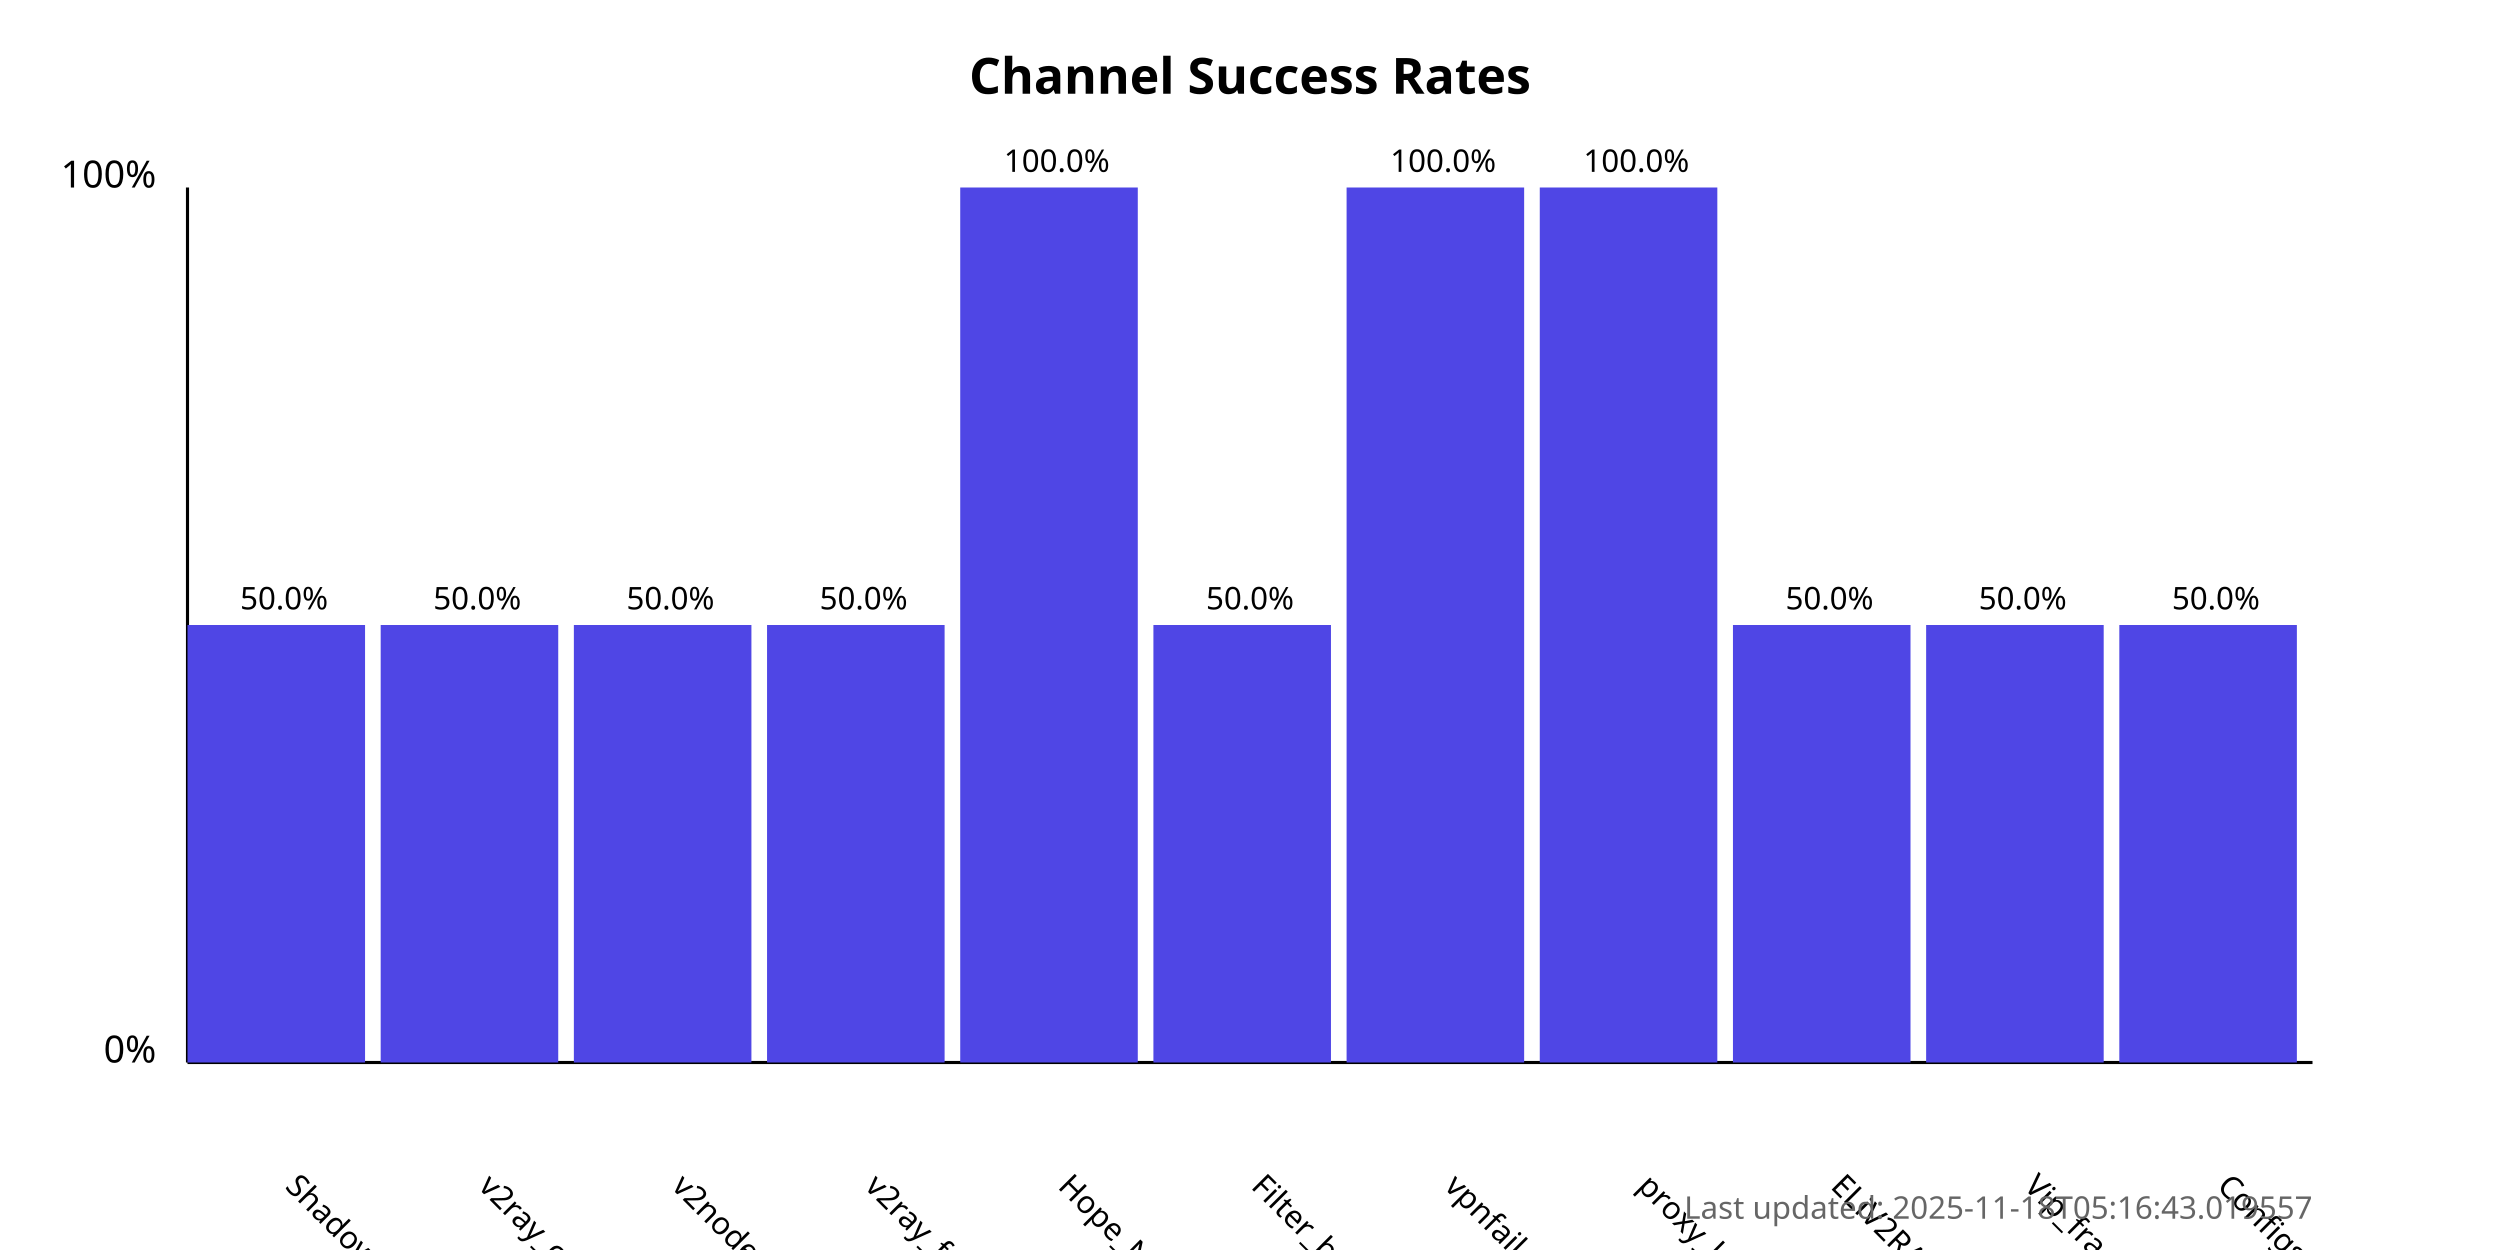
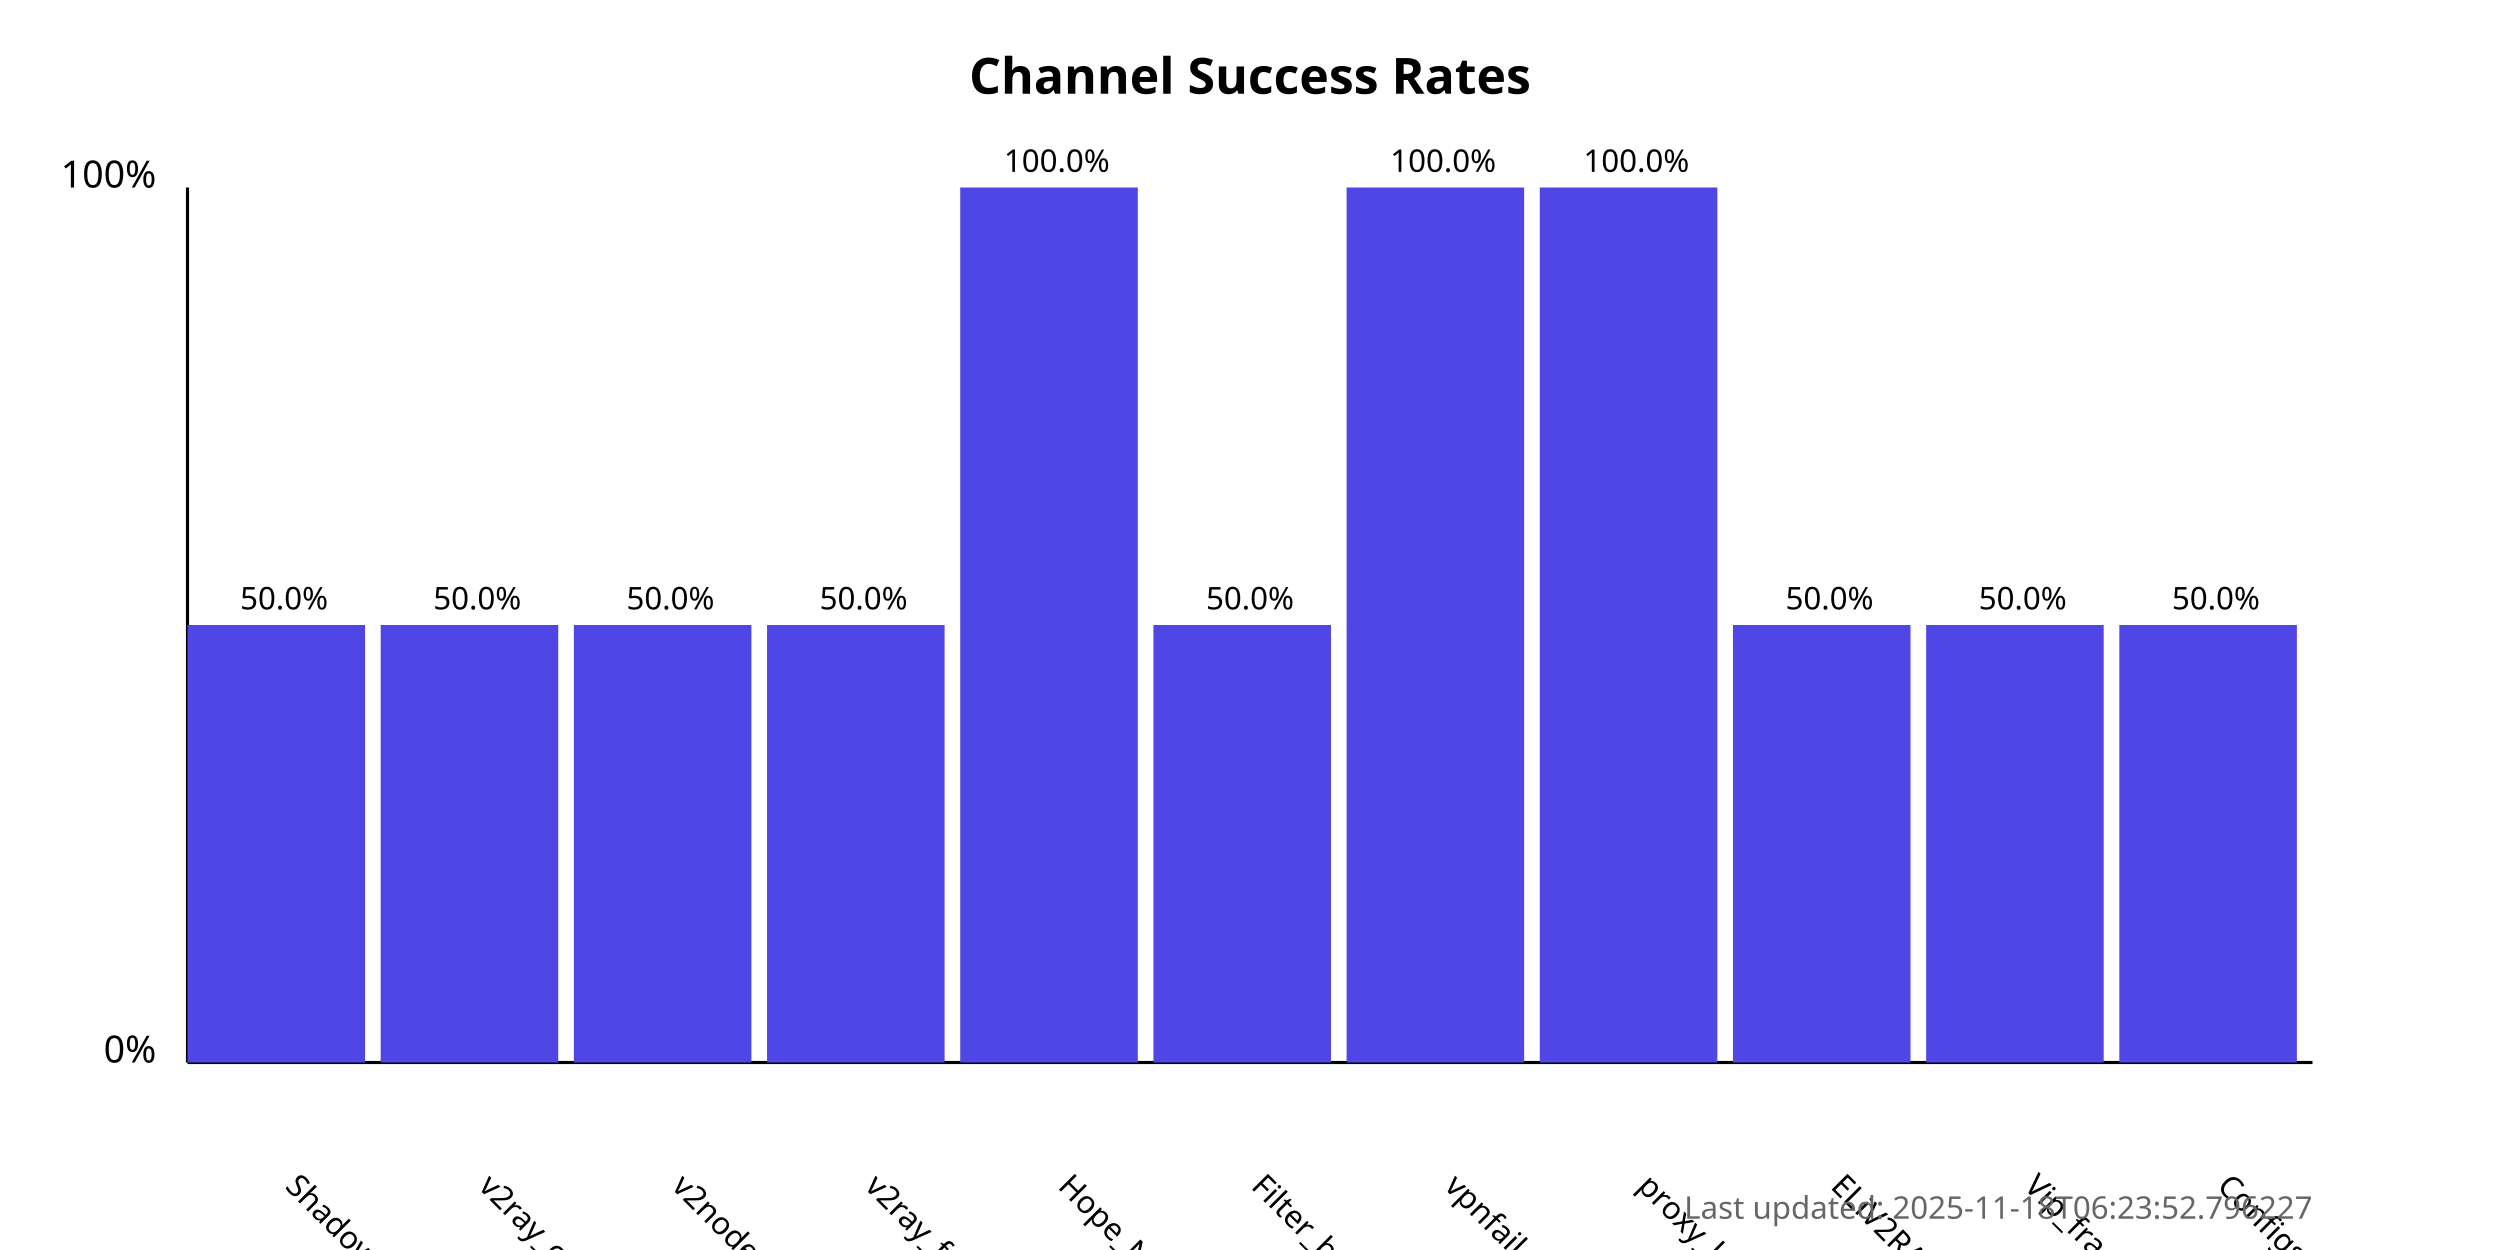
<svg xmlns="http://www.w3.org/2000/svg" width="800" height="400">
  <style>
            .chart-title { font: bold 16px sans-serif; }
            .axis-label { font: 12px sans-serif; }
            .tick-label { font: 10px sans-serif; }
            .bar { fill: #4f46e5; }
            .bar:hover { fill: #6366f1; }
            .timestamp { font: 10px sans-serif; fill: #666; }
        </style>
  <text x="400.0" y="30" text-anchor="middle" class="chart-title">
            Channel Success Rates
        </text>
  <line x1="60" y1="340" x2="60" y2="60" stroke="black" stroke-width="1" />
  <line x1="60" y1="340" x2="740" y2="340" stroke="black" stroke-width="1" />
  <text x="50" y="340" text-anchor="end" class="axis-label">0%</text>
  <text x="50" y="60" text-anchor="end" class="axis-label">100%</text>
  <g>
    <rect x="60" y="200.0" width="56.818" height="140.0" class="bar" />
    <text x="90.909" y="380" transform="rotate(45, 90.90909, 380)" text-anchor="start" class="tick-label">
                ShadowProxy66
            </text>
    <text x="90.909" y="195.0" text-anchor="middle" class="tick-label">
                50.0%
            </text>
  </g>
  <g>
    <rect x="121.818" y="200.0" width="56.818" height="140.0" class="bar" />
    <text x="152.727" y="380" transform="rotate(45, 152.7273, 380)" text-anchor="start" class="tick-label">
                v2ray_configs_pool
            </text>
    <text x="152.727" y="195.0" text-anchor="middle" class="tick-label">
                50.0%
            </text>
  </g>
  <g>
    <rect x="183.636" y="200.0" width="56.818" height="140.0" class="bar" />
    <text x="214.545" y="380" transform="rotate(45, 214.5455, 380)" text-anchor="start" class="tick-label">
                v2nodes
            </text>
    <text x="214.545" y="195.0" text-anchor="middle" class="tick-label">
                50.0%
            </text>
  </g>
  <g>
    <rect x="245.455" y="200.0" width="56.818" height="140.0" class="bar" />
    <text x="276.364" y="380" transform="rotate(45, 276.3636, 380)" text-anchor="start" class="tick-label">
                v2ray_free_conf
            </text>
    <text x="276.364" y="195.0" text-anchor="middle" class="tick-label">
                50.0%
            </text>
  </g>
  <g>
    <rect x="307.273" y="60.0" width="56.818" height="280.0" class="bar" />
    <text x="338.182" y="380" transform="rotate(45, 338.1818, 380)" text-anchor="start" class="tick-label">
                Hope_Net
            </text>
    <text x="338.182" y="55.0" text-anchor="middle" class="tick-label">
                100.0%
            </text>
  </g>
  <g>
    <rect x="369.091" y="200.0" width="56.818" height="140.0" class="bar" />
    <text x="400.0" y="380" transform="rotate(45, 400.0, 380)" text-anchor="start" class="tick-label">
                Filter_breaker
            </text>
    <text x="400.0" y="195.0" text-anchor="middle" class="tick-label">
                50.0%
            </text>
  </g>
  <g>
    <rect x="430.909" y="60.0" width="56.818" height="280.0" class="bar" />
    <text x="461.818" y="380" transform="rotate(45, 461.8182, 380)" text-anchor="start" class="tick-label">
                vpnfail_vless
            </text>
    <text x="461.818" y="55.0" text-anchor="middle" class="tick-label">
                100.0%
            </text>
  </g>
  <g>
    <rect x="492.727" y="60.0" width="56.818" height="280.0" class="bar" />
    <text x="523.636" y="380" transform="rotate(45, 523.6364, 380)" text-anchor="start" class="tick-label">
                proxy_kafee
            </text>
    <text x="523.636" y="55.0" text-anchor="middle" class="tick-label">
                100.0%
            </text>
  </g>
  <g>
    <rect x="554.545" y="200.0" width="56.818" height="140.0" class="bar" />
    <text x="585.455" y="380" transform="rotate(45, 585.4545, 380)" text-anchor="start" class="tick-label">
                ELiV2RAY
            </text>
    <text x="585.455" y="195.0" text-anchor="middle" class="tick-label">
                50.0%
            </text>
  </g>
  <g>
    <rect x="616.364" y="200.0" width="56.818" height="140.0" class="bar" />
    <text x="647.273" y="380" transform="rotate(45, 647.2727, 380)" text-anchor="start" class="tick-label">
                Vip_fragment_v2ray
            </text>
    <text x="647.273" y="195.0" text-anchor="middle" class="tick-label">
                50.0%
            </text>
  </g>
  <g>
    <rect x="678.182" y="200.0" width="56.818" height="140.0" class="bar" />
    <text x="709.091" y="380" transform="rotate(45, 709.0909, 380)" text-anchor="start" class="tick-label">
                ConfigsHubPlus
            </text>
    <text x="709.091" y="195.0" text-anchor="middle" class="tick-label">
                50.0%
            </text>
  </g>
  <text x="740" y="390" text-anchor="end" class="timestamp">
-             Last updated: 2025-11-18T05:16:43.019557
+             Last updated: 2025-11-18T06:23:52.796227
        </text>
</svg>
